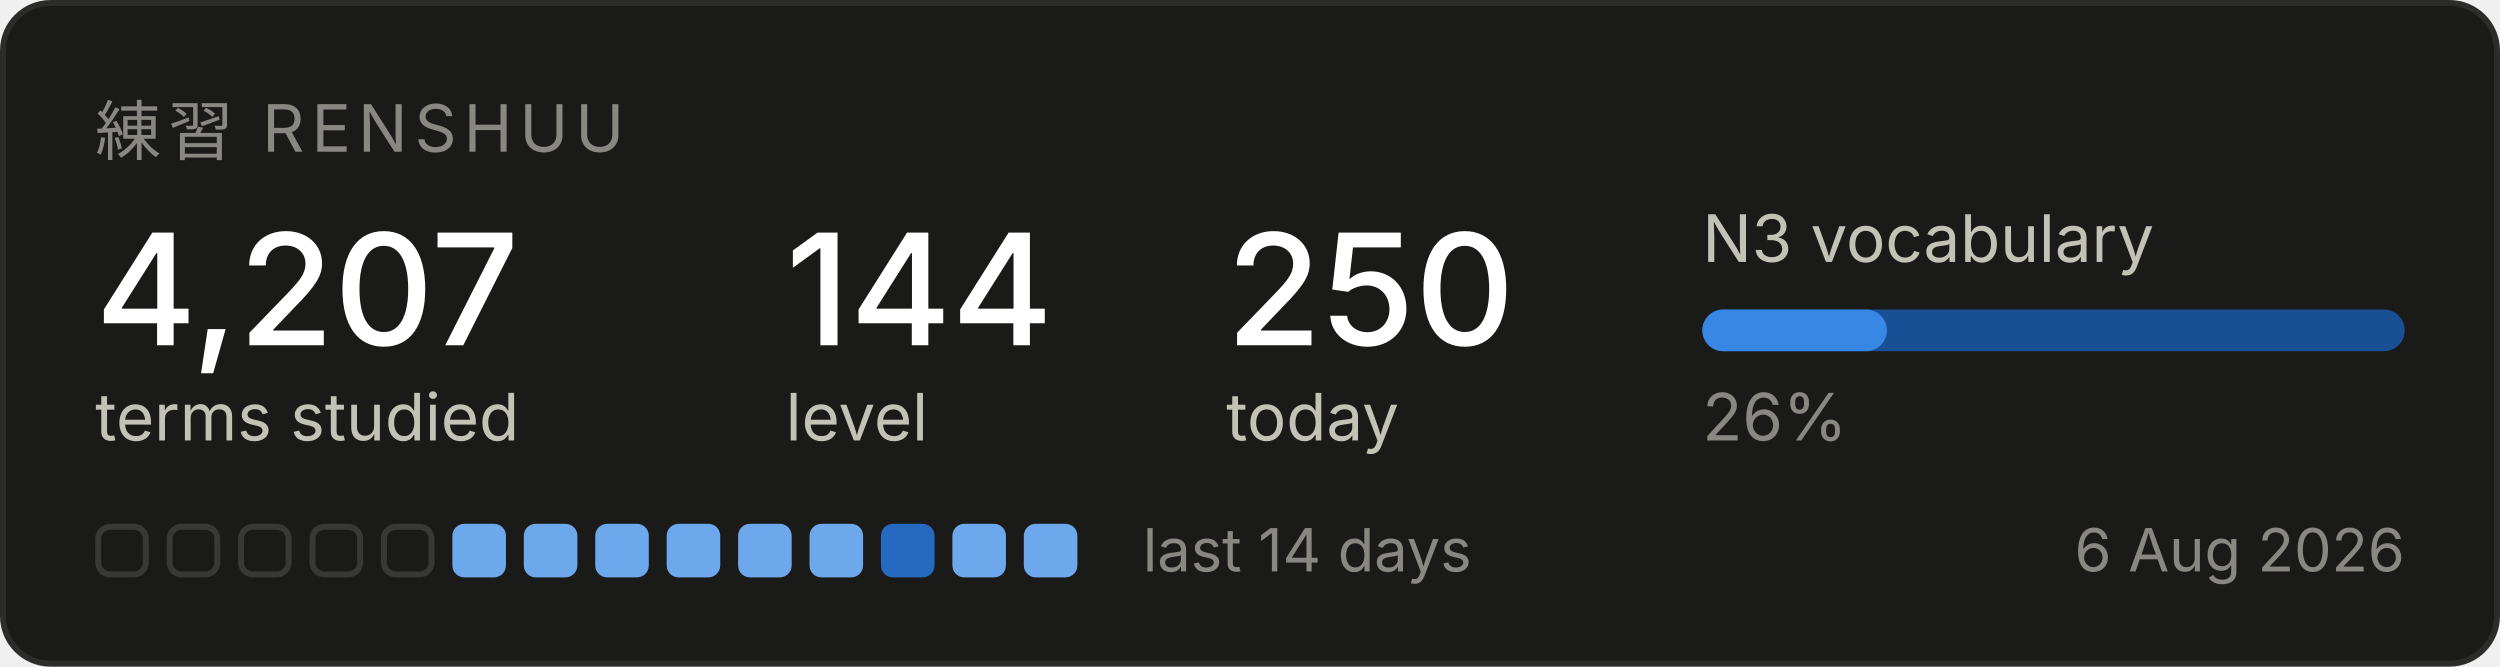
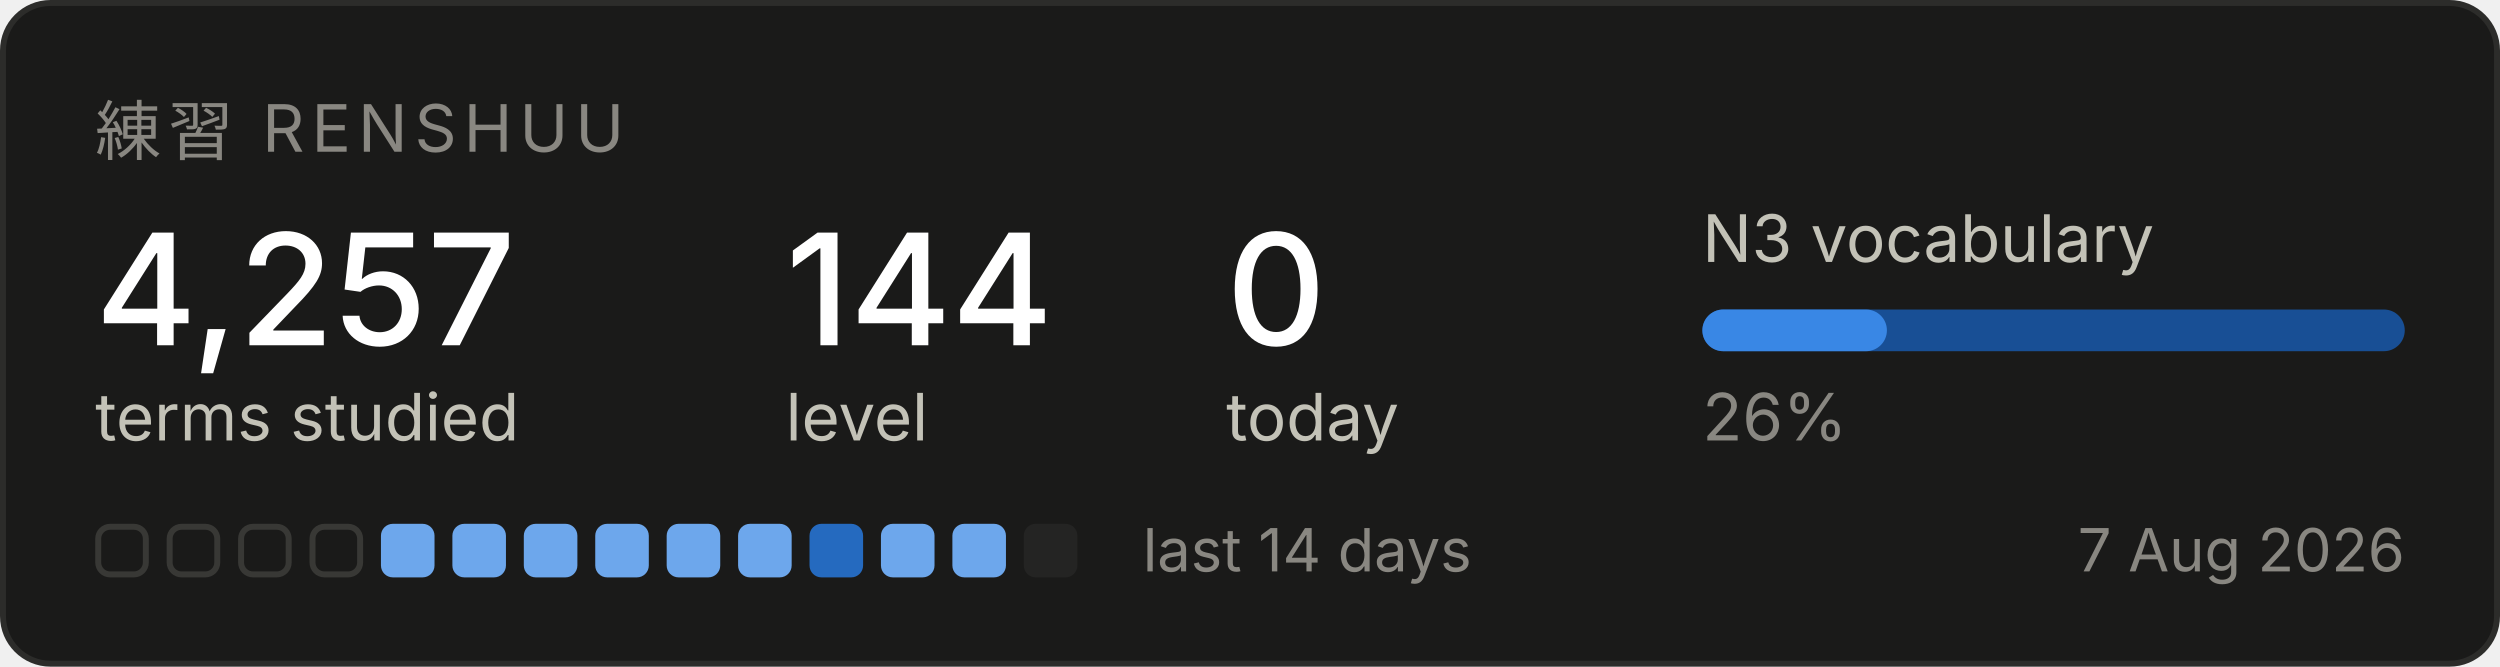
<svg xmlns="http://www.w3.org/2000/svg" width="420" height="112" viewBox="0 0 420 112" role="img" aria-label="Renshuu study progress">
  <rect x="0.5" y="0.5" width="419" height="111" rx="8" fill="#1a1a19" stroke="#2c2c2a" />
  <text x="16" y="26" font-family="system-ui, -apple-system, Segoe UI, sans-serif" font-size="11" fill="#898781" letter-spacing="1.2">練習  RENSHUU</text>
-   <text x="16" y="58" font-family="system-ui, -apple-system, Segoe UI, sans-serif" font-size="26" fill="#ffffff" font-weight="500">4,207</text>
+   <text x="16" y="58" font-family="system-ui, -apple-system, Segoe UI, sans-serif" font-size="26" fill="#ffffff" font-weight="500">4,257</text>
  <text x="16" y="74" font-family="system-ui, -apple-system, Segoe UI, sans-serif" font-size="11" fill="#c3c2b7">terms studied</text>
  <text x="132" y="58" font-family="system-ui, -apple-system, Segoe UI, sans-serif" font-size="26" fill="#ffffff" font-weight="500">144</text>
  <text x="132" y="74" font-family="system-ui, -apple-system, Segoe UI, sans-serif" font-size="11" fill="#c3c2b7">level</text>
-   <text x="206" y="58" font-family="system-ui, -apple-system, Segoe UI, sans-serif" font-size="26" fill="#ffffff" font-weight="500">250</text>
+   <text x="206" y="58" font-family="system-ui, -apple-system, Segoe UI, sans-serif" font-size="26" fill="#ffffff" font-weight="500">0</text>
  <text x="206" y="74" font-family="system-ui, -apple-system, Segoe UI, sans-serif" font-size="11" fill="#c3c2b7">today</text>
  <text x="286" y="44" font-family="system-ui, -apple-system, Segoe UI, sans-serif" font-size="11" fill="#c3c2b7">N3 vocabulary</text>
  <rect x="286" y="52" width="118" height="7" rx="3.5" fill="#184f95" />
  <rect x="286" y="52" width="31" height="7" rx="3.5" fill="#3987e5" />
  <text x="286" y="74" font-family="system-ui, -apple-system, Segoe UI, sans-serif" font-size="11" fill="#898781">26%</text>
  <rect x="16.5" y="88.5" width="8" height="8" rx="2" fill="none" stroke="#383835" />
  <rect x="28.5" y="88.5" width="8" height="8" rx="2" fill="none" stroke="#383835" />
  <rect x="40.5" y="88.5" width="8" height="8" rx="2" fill="none" stroke="#383835" />
  <rect x="52.5" y="88.5" width="8" height="8" rx="2" fill="none" stroke="#383835" />
-   <rect x="64.5" y="88.5" width="8" height="8" rx="2" fill="none" stroke="#383835" />
+   <rect x="64" y="88" width="9" height="9" rx="2" fill="#6da7ec" />
  <rect x="76" y="88" width="9" height="9" rx="2" fill="#6da7ec" />
  <rect x="88" y="88" width="9" height="9" rx="2" fill="#6da7ec" />
  <rect x="100" y="88" width="9" height="9" rx="2" fill="#6da7ec" />
  <rect x="112" y="88" width="9" height="9" rx="2" fill="#6da7ec" />
  <rect x="124" y="88" width="9" height="9" rx="2" fill="#6da7ec" />
-   <rect x="136" y="88" width="9" height="9" rx="2" fill="#6da7ec" />
-   <rect x="148" y="88" width="9" height="9" rx="2" fill="#256abf" />
+   <rect x="136" y="88" width="9" height="9" rx="2" fill="#256abf" />
+   <rect x="148" y="88" width="9" height="9" rx="2" fill="#6da7ec" />
  <rect x="160" y="88" width="9" height="9" rx="2" fill="#6da7ec" />
-   <rect x="172" y="88" width="9" height="9" rx="2" fill="#6da7ec" />
+   <rect x="172" y="88" width="9" height="9" rx="2" fill="#242423" />
  <text x="192" y="96" font-family="system-ui, -apple-system, Segoe UI, sans-serif" font-size="10" fill="#898781">last 14 days</text>
-   <text x="404" y="96" font-family="system-ui, -apple-system, Segoe UI, sans-serif" font-size="10" fill="#898781" text-anchor="end">6 Aug 2026</text>
+   <text x="404" y="96" font-family="system-ui, -apple-system, Segoe UI, sans-serif" font-size="10" fill="#898781" text-anchor="end">7 Aug 2026</text>
</svg>
